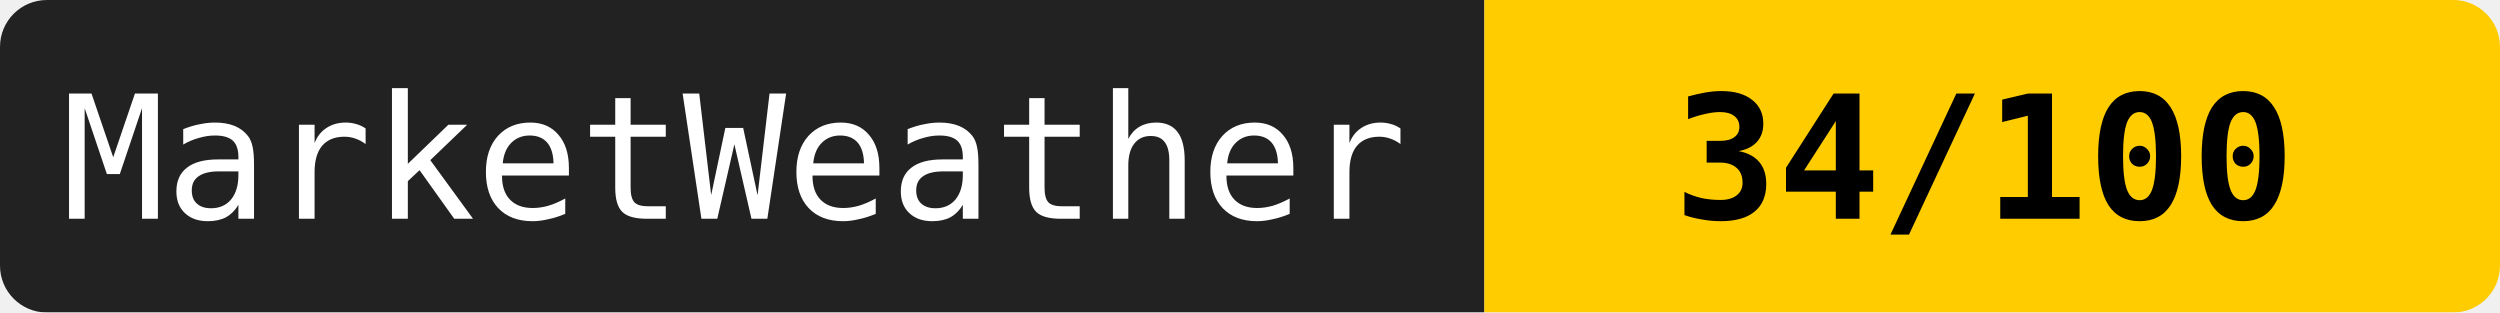
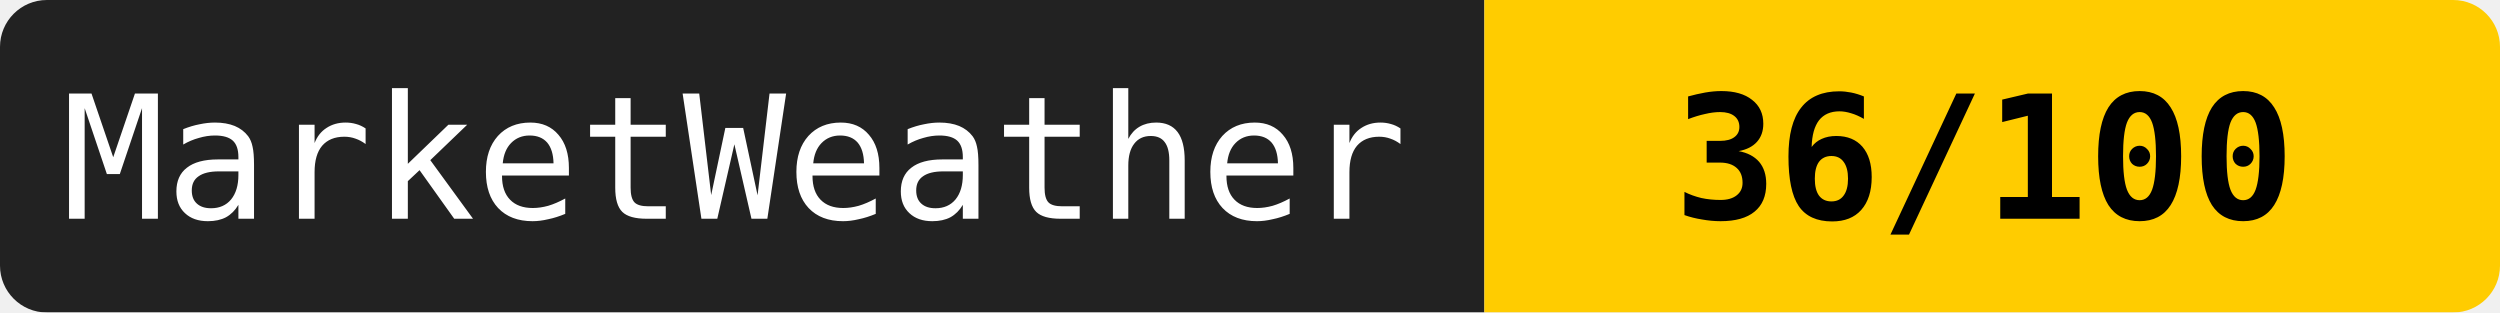
<svg xmlns="http://www.w3.org/2000/svg" width="160" height="20">
  <mask id="a">
    <rect width="160" height="20" rx="3" fill="#fff" />
  </mask>
  <g mask="url(#a)">
    <path fill="#222" d="M0 0h95v20H0z" />
    <path fill="#ffcc00" d="M95 0h65v20H95z" />
  </g>
  <g fill="#fff" text-anchor="middle" font-family="monospace" font-size="11">
    <text x="47" y="14">MarketWeather</text>
-     <text x="127" y="14" fill="#000" font-weight="bold">34/100</text>
+     <text x="127" y="14" fill="#000" font-weight="bold">36/100</text>
  </g>
</svg>
